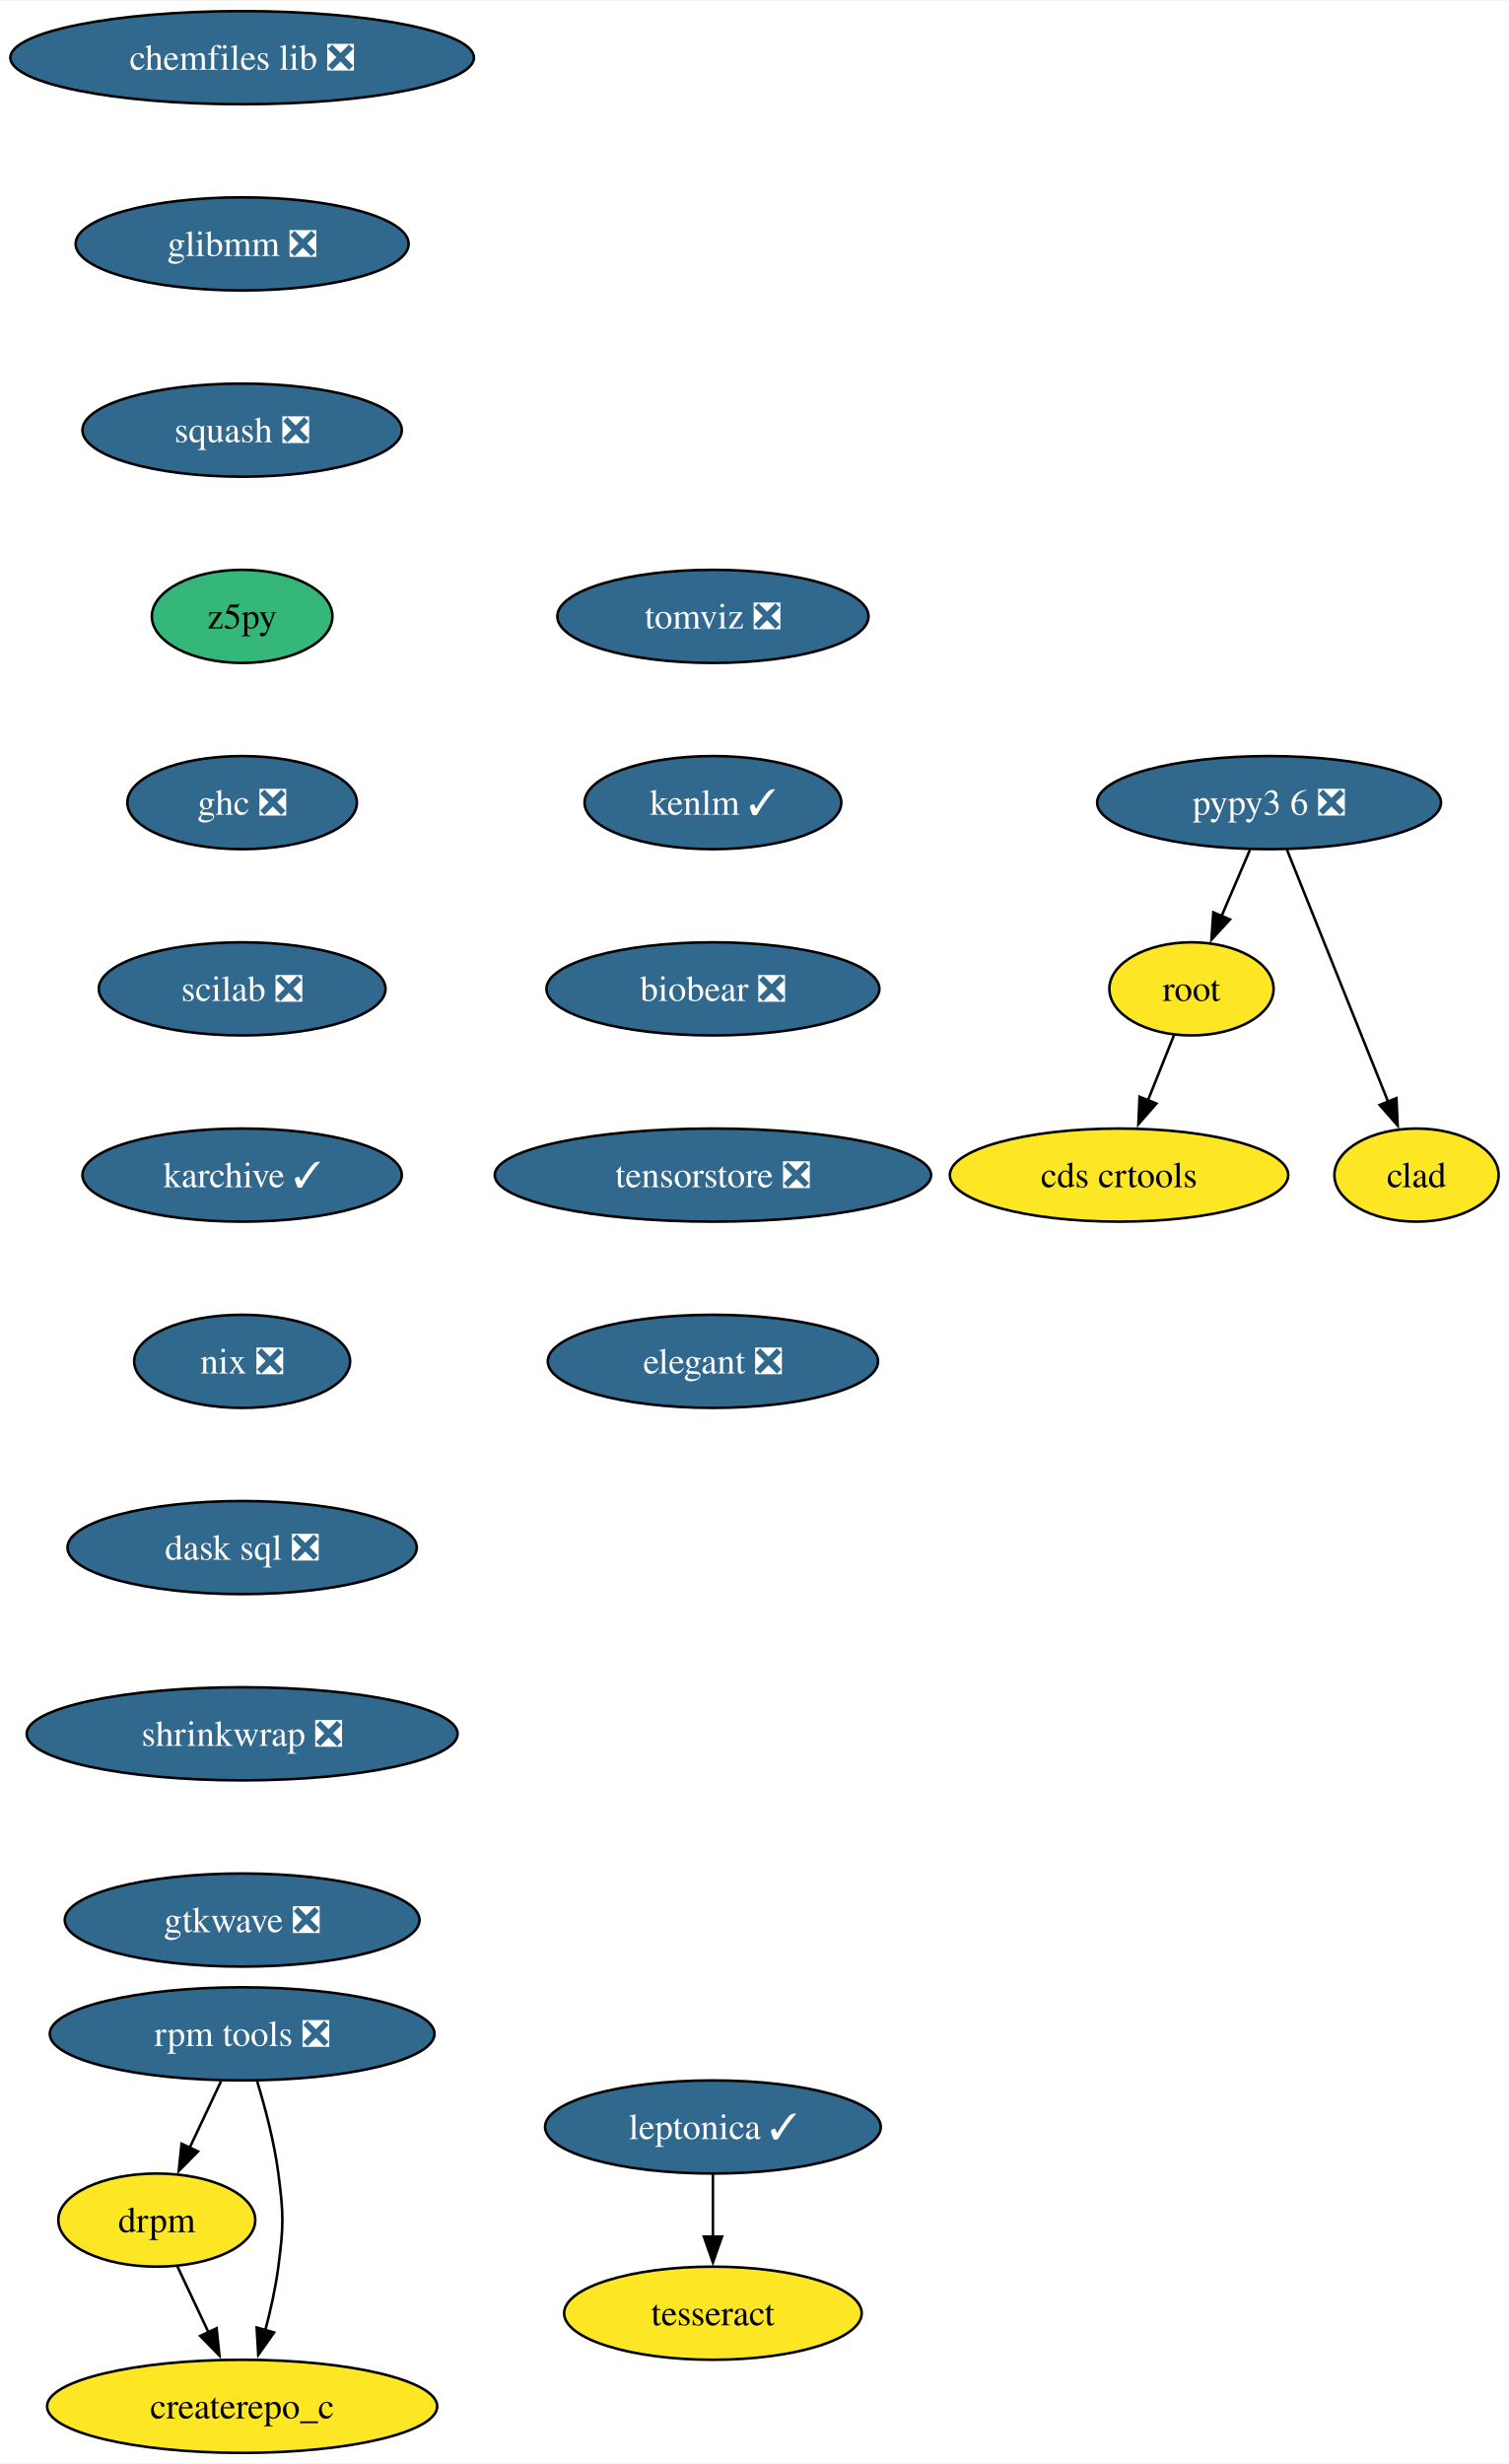
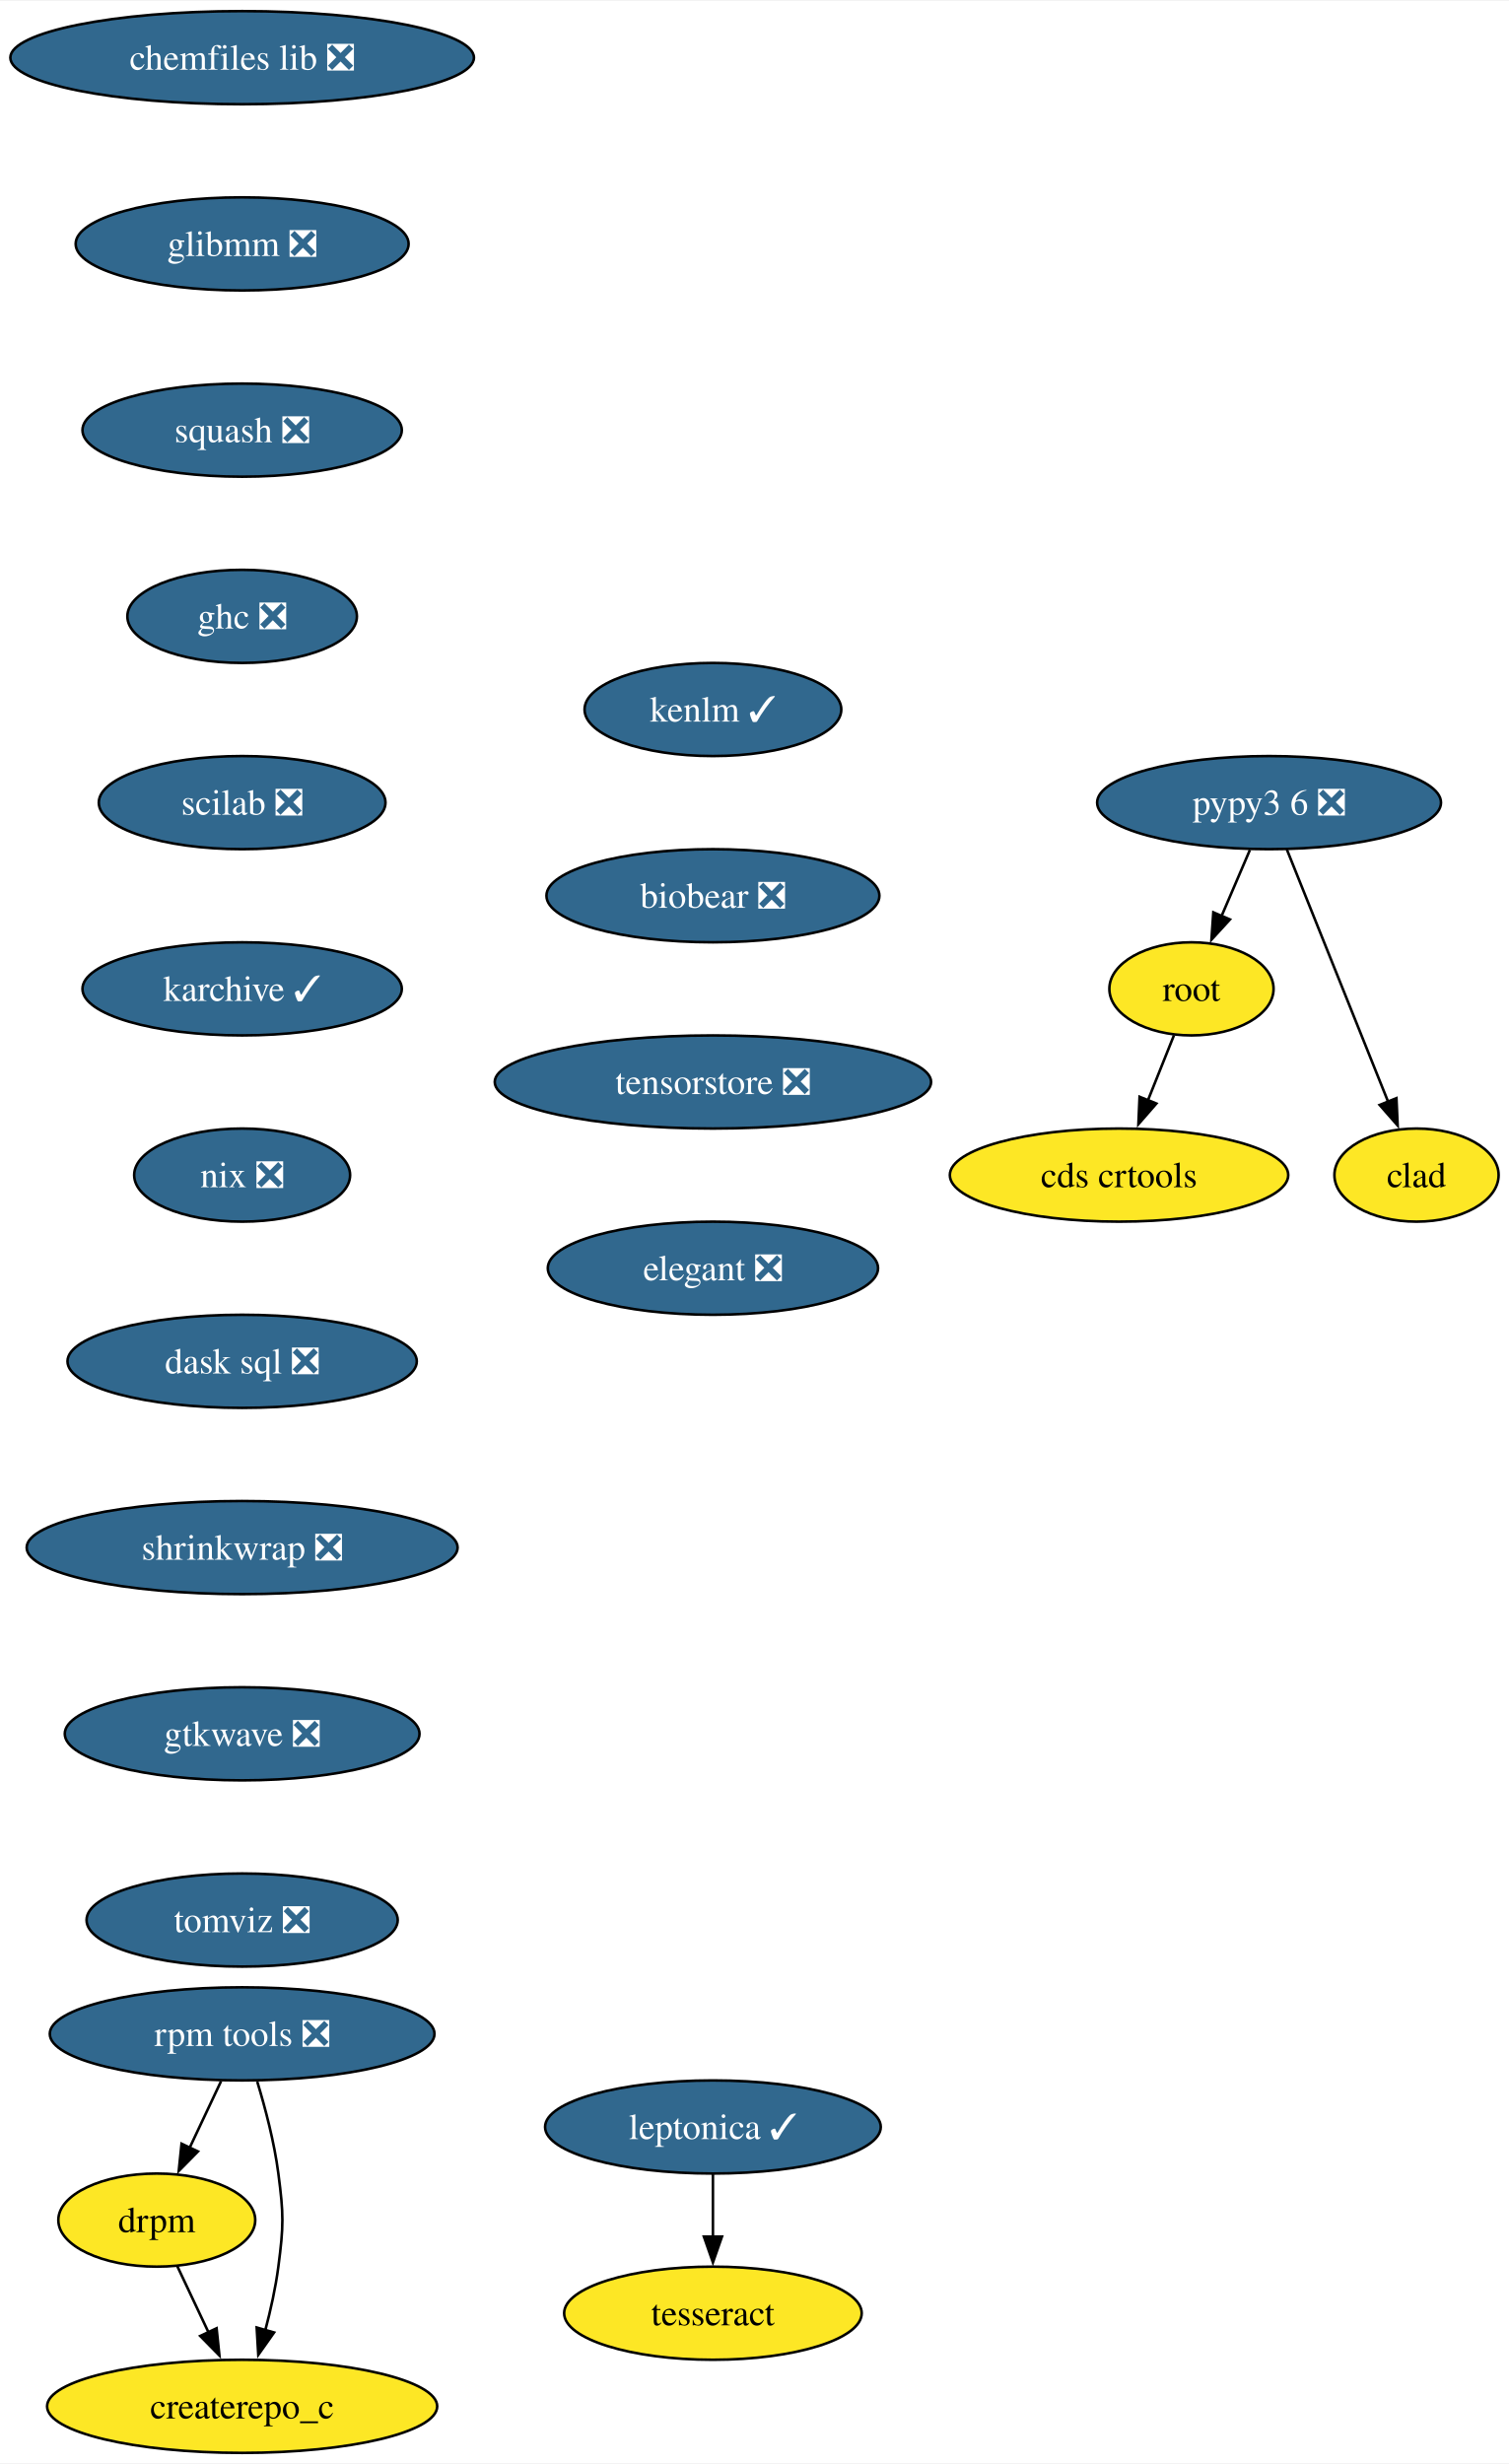
<svg xmlns="http://www.w3.org/2000/svg" xmlns:xlink="http://www.w3.org/1999/xlink" width="583pt" height="952pt" viewBox="0.00 0.00 583.36 952.00">
  <g id="graph0" class="graph" transform="scale(1 1) rotate(0) translate(4 948)">
    <polygon fill="white" stroke="none" points="-4,4 -4,-948 579.36,-948 579.36,4 -4,4" />
    <g id="node1" class="node">
      <g id="a_node1">
        <a xlink:href="https://github.com/conda-forge/chemfiles-lib-feedstock/pull/53" xlink:title="chemfiles lib ❎">
          <ellipse fill="#31688e" stroke="black" cx="89.61" cy="-926" rx="89.61" ry="18" />
          <text text-anchor="middle" x="89.61" y="-921.33" font-family="Times,serif" font-size="14.00" fill="white">chemfiles lib ❎</text>
        </a>
      </g>
    </g>
    <g id="node2" class="node">
      <g id="a_node2">
        <a xlink:href="https://github.com/conda-forge/glibmm-feedstock/pull/34" xlink:title="glibmm ❎">
          <ellipse fill="#31688e" stroke="black" cx="89.61" cy="-854" rx="64.36" ry="18" />
          <text text-anchor="middle" x="89.61" y="-849.33" font-family="Times,serif" font-size="14.00" fill="white">glibmm ❎</text>
        </a>
      </g>
    </g>
    <g id="node3" class="node">
      <g id="a_node3">
        <a xlink:href="https://github.com/conda-forge/squash-feedstock/pull/8" xlink:title="squash ❎">
          <ellipse fill="#31688e" stroke="black" cx="89.61" cy="-782" rx="61.73" ry="18" />
          <text text-anchor="middle" x="89.61" y="-777.33" font-family="Times,serif" font-size="14.00" fill="white">squash ❎</text>
        </a>
      </g>
    </g>
    <g id="node4" class="node">
      <g id="a_node4">
-         <a xlink:href="https://github.com/conda-forge/z5py-feedstock" xlink:title="z5py">
-           <ellipse fill="#35b779" stroke="black" cx="89.61" cy="-710" rx="34.9" ry="18" />
-           <text text-anchor="middle" x="89.61" y="-705.33" font-family="Times,serif" font-size="14.00">z5py</text>
+         <a xlink:href="https://github.com/conda-forge/ghc-feedstock/pull/44" xlink:title="ghc ❎">
+           <ellipse fill="#31688e" stroke="black" cx="89.61" cy="-710" rx="44.37" ry="18" />
+           <text text-anchor="middle" x="89.61" y="-705.33" font-family="Times,serif" font-size="14.00" fill="white">ghc ❎</text>
        </a>
      </g>
    </g>
    <g id="node7" class="node">
      <g id="a_node7">
-         <a xlink:href="https://github.com/conda-forge/ghc-feedstock/pull/44" xlink:title="ghc ❎">
-           <ellipse fill="#31688e" stroke="black" cx="89.61" cy="-638" rx="44.37" ry="18" />
-           <text text-anchor="middle" x="89.61" y="-633.33" font-family="Times,serif" font-size="14.00" fill="white">ghc ❎</text>
+         <a xlink:href="https://github.com/conda-forge/scilab-feedstock/pull/55" xlink:title="scilab ❎">
+           <ellipse fill="#31688e" stroke="black" cx="89.61" cy="-638" rx="55.42" ry="18" />
+           <text text-anchor="middle" x="89.61" y="-633.33" font-family="Times,serif" font-size="14.00" fill="white">scilab ❎</text>
        </a>
      </g>
    </g>
    <g id="node5" class="node">
      <g id="a_node5">
        <a xlink:href="https://github.com/conda-forge/leptonica-feedstock/pull/51" xlink:title="leptonica ✓">
          <ellipse fill="#31688e" stroke="black" cx="271.61" cy="-126" rx="64.89" ry="18" />
          <text text-anchor="middle" x="271.61" y="-121.33" font-family="Times,serif" font-size="14.00" fill="white">leptonica ✓</text>
        </a>
      </g>
    </g>
    <g id="node6" class="node">
      <g id="a_node6">
        <a xlink:href="https://github.com/conda-forge/tesseract-feedstock" xlink:title="tesseract">
          <ellipse fill="#fde725" stroke="black" cx="271.61" cy="-54" rx="57.52" ry="18" />
          <text text-anchor="middle" x="271.61" y="-49.33" font-family="Times,serif" font-size="14.00">tesseract</text>
        </a>
      </g>
    </g>
    <g id="edge4" class="edge">
      <path fill="none" stroke="black" d="M271.61,-107.7C271.61,-100.41 271.61,-91.73 271.61,-83.54" />
      <polygon fill="black" stroke="black" points="275.11,-83.62 271.61,-73.62 268.11,-83.62 275.11,-83.62" />
    </g>
+     <g id="node10" class="node">
+       <g id="a_node10">
+         <a xlink:href="https://github.com/conda-forge/karchive-feedstock/pull/22" xlink:title="karchive ✓">
+           <ellipse fill="#31688e" stroke="black" cx="89.61" cy="-566" rx="61.73" ry="18" />
+           <text text-anchor="middle" x="89.61" y="-561.33" font-family="Times,serif" font-size="14.00" fill="white">karchive ✓</text>
+         </a>
+       </g>
+     </g>
    <g id="node8" class="node">
      <g id="a_node8">
-         <a xlink:href="https://github.com/conda-forge/scilab-feedstock/pull/55" xlink:title="scilab ❎">
-           <ellipse fill="#31688e" stroke="black" cx="89.61" cy="-566" rx="55.42" ry="18" />
-           <text text-anchor="middle" x="89.61" y="-561.33" font-family="Times,serif" font-size="14.00" fill="white">scilab ❎</text>
-         </a>
-       </g>
-     </g>
-     <g id="node11" class="node">
-       <g id="a_node11">
-         <a xlink:href="https://github.com/conda-forge/karchive-feedstock/pull/22" xlink:title="karchive ✓">
-           <ellipse fill="#31688e" stroke="black" cx="89.61" cy="-494" rx="61.73" ry="18" />
-           <text text-anchor="middle" x="89.61" y="-489.32" font-family="Times,serif" font-size="14.00" fill="white">karchive ✓</text>
-         </a>
-       </g>
-     </g>
-     <g id="node9" class="node">
-       <g id="a_node9">
        <a xlink:href="https://github.com/conda-forge/root-feedstock" xlink:title="root">
          <ellipse fill="#fde725" stroke="black" cx="456.61" cy="-566" rx="31.74" ry="18" />
          <text text-anchor="middle" x="456.61" y="-561.33" font-family="Times,serif" font-size="14.00">root</text>
        </a>
      </g>
    </g>
-     <g id="node10" class="node">
-       <g id="a_node10">
+     <g id="node9" class="node">
+       <g id="a_node9">
        <a xlink:href="https://github.com/conda-forge/cds-crtools-feedstock" xlink:title="cds crtools">
          <ellipse fill="#fde725" stroke="black" cx="428.61" cy="-494" rx="65.41" ry="18" />
          <text text-anchor="middle" x="428.61" y="-489.32" font-family="Times,serif" font-size="14.00">cds crtools</text>
        </a>
      </g>
    </g>
-     <g id="edge7" class="edge">
+     <g id="edge6" class="edge">
      <path fill="none" stroke="black" d="M449.84,-548.05C446.82,-540.52 443.19,-531.44 439.79,-522.94" />
      <polygon fill="black" stroke="black" points="443.05,-521.67 436.09,-513.68 436.55,-524.27 443.05,-521.67" />
    </g>
-     <g id="node14" class="node">
-       <g id="a_node14">
+     <g id="node13" class="node">
+       <g id="a_node13">
        <a xlink:href="https://github.com/conda-forge/nix-feedstock/pull/27" xlink:title="nix ❎">
-           <ellipse fill="#31688e" stroke="black" cx="89.61" cy="-422" rx="41.74" ry="18" />
-           <text text-anchor="middle" x="89.61" y="-417.32" font-family="Times,serif" font-size="14.00" fill="white">nix ❎</text>
-         </a>
-       </g>
-     </g>
-     <g id="node12" class="node">
-       <g id="a_node12">
+           <ellipse fill="#31688e" stroke="black" cx="89.61" cy="-494" rx="41.74" ry="18" />
+           <text text-anchor="middle" x="89.61" y="-489.32" font-family="Times,serif" font-size="14.00" fill="white">nix ❎</text>
+         </a>
+       </g>
+     </g>
+     <g id="node11" class="node">
+       <g id="a_node11">
        <a xlink:href="https://github.com/conda-forge/pypy3.6-feedstock/pull/122" xlink:title="pypy3 6 ❎">
          <ellipse fill="#31688e" stroke="black" cx="486.61" cy="-638" rx="66.47" ry="18" />
          <text text-anchor="middle" x="486.61" y="-633.33" font-family="Times,serif" font-size="14.00" fill="white">pypy3 6 ❎</text>
        </a>
      </g>
    </g>
-     <g id="edge9" class="edge">
+     <g id="edge8" class="edge">
      <path fill="none" stroke="black" d="M479.2,-619.7C475.88,-611.95 471.89,-602.64 468.19,-594.02" />
      <polygon fill="black" stroke="black" points="471.49,-592.83 464.33,-585.01 465.06,-595.58 471.49,-592.83" />
    </g>
-     <g id="node13" class="node">
-       <g id="a_node13">
+     <g id="node12" class="node">
+       <g id="a_node12">
        <a xlink:href="https://github.com/conda-forge/clad-feedstock" xlink:title="clad">
          <ellipse fill="#fde725" stroke="black" cx="543.61" cy="-494" rx="31.74" ry="18" />
          <text text-anchor="middle" x="543.61" y="-489.32" font-family="Times,serif" font-size="14.00">clad</text>
        </a>
      </g>
    </g>
-     <g id="edge10" class="edge">
+     <g id="edge9" class="edge">
      <path fill="none" stroke="black" d="M493.49,-619.87C503.21,-595.65 521.09,-551.12 532.65,-522.31" />
      <polygon fill="black" stroke="black" points="535.85,-523.74 536.33,-513.15 529.35,-521.13 535.85,-523.74" />
    </g>
+     <g id="node14" class="node">
+       <g id="a_node14">
+         <a xlink:href="https://github.com/conda-forge/dask-sql-feedstock/pull/87" xlink:title="dask sql ❎">
+           <ellipse fill="#31688e" stroke="black" cx="89.61" cy="-422" rx="67.52" ry="18" />
+           <text text-anchor="middle" x="89.61" y="-417.32" font-family="Times,serif" font-size="14.00" fill="white">dask sql ❎</text>
+         </a>
+       </g>
+     </g>
+     <g id="node18" class="node">
+       <g id="a_node18">
+         <a xlink:href="https://github.com/conda-forge/shrinkwrap-feedstock/pull/7" xlink:title="shrinkwrap ❎">
+           <ellipse fill="#31688e" stroke="black" cx="89.61" cy="-350" rx="83.3" ry="18" />
+           <text text-anchor="middle" x="89.61" y="-345.32" font-family="Times,serif" font-size="14.00" fill="white">shrinkwrap ❎</text>
+         </a>
+       </g>
+     </g>
    <g id="node15" class="node">
      <g id="a_node15">
-         <a xlink:href="https://github.com/conda-forge/dask-sql-feedstock/pull/87" xlink:title="dask sql ❎">
-           <ellipse fill="#31688e" stroke="black" cx="89.61" cy="-350" rx="67.52" ry="18" />
-           <text text-anchor="middle" x="89.61" y="-345.32" font-family="Times,serif" font-size="14.00" fill="white">dask sql ❎</text>
-         </a>
-       </g>
-     </g>
-     <g id="node19" class="node">
-       <g id="a_node19">
-         <a xlink:href="https://github.com/conda-forge/shrinkwrap-feedstock/pull/7" xlink:title="shrinkwrap ❎">
-           <ellipse fill="#31688e" stroke="black" cx="89.61" cy="-278" rx="83.3" ry="18" />
-           <text text-anchor="middle" x="89.61" y="-273.32" font-family="Times,serif" font-size="14.00" fill="white">shrinkwrap ❎</text>
-         </a>
-       </g>
-     </g>
-     <g id="node16" class="node">
-       <g id="a_node16">
        <a xlink:href="https://github.com/conda-forge/rpm-tools-feedstock/pull/39" xlink:title="rpm tools ❎">
          <ellipse fill="#31688e" stroke="black" cx="89.61" cy="-162" rx="74.36" ry="18" />
          <text text-anchor="middle" x="89.61" y="-157.32" font-family="Times,serif" font-size="14.00" fill="white">rpm tools ❎</text>
        </a>
      </g>
    </g>
-     <g id="node17" class="node">
-       <g id="a_node17">
+     <g id="node16" class="node">
+       <g id="a_node16">
        <a xlink:href="https://github.com/conda-forge/drpm-feedstock" xlink:title="drpm">
          <ellipse fill="#fde725" stroke="black" cx="56.61" cy="-90" rx="38.06" ry="18" />
          <text text-anchor="middle" x="56.61" y="-85.33" font-family="Times,serif" font-size="14.00">drpm</text>
        </a>
      </g>
    </g>
-     <g id="edge13" class="edge">
+     <g id="edge12" class="edge">
      <path fill="none" stroke="black" d="M81.46,-143.7C77.81,-135.95 73.42,-126.64 69.35,-118.02" />
      <polygon fill="black" stroke="black" points="72.53,-116.54 65.1,-108.99 66.19,-119.53 72.53,-116.54" />
    </g>
-     <g id="node18" class="node">
-       <g id="a_node18">
+     <g id="node17" class="node">
+       <g id="a_node17">
        <a xlink:href="https://github.com/conda-forge/createrepo_c-feedstock" xlink:title="createrepo_c">
          <ellipse fill="#fde725" stroke="black" cx="89.61" cy="-18" rx="75.41" ry="18" />
          <text text-anchor="middle" x="89.61" y="-13.32" font-family="Times,serif" font-size="14.00">createrepo_c</text>
        </a>
      </g>
    </g>
-     <g id="edge14" class="edge">
+     <g id="edge13" class="edge">
      <path fill="none" stroke="black" d="M95.44,-143.56C98.55,-133.33 102.05,-120.08 103.61,-108 105.68,-92.13 105.68,-87.87 103.61,-72 102.56,-63.88 100.64,-55.24 98.54,-47.34" />
      <polygon fill="black" stroke="black" points="101.96,-46.55 95.85,-37.9 95.23,-48.47 101.96,-46.55" />
    </g>
-     <g id="edge15" class="edge">
+     <g id="edge14" class="edge">
      <path fill="none" stroke="black" d="M64.6,-72.05C68.2,-64.43 72.53,-55.23 76.58,-46.65" />
      <polygon fill="black" stroke="black" points="79.73,-48.18 80.83,-37.64 73.4,-45.2 79.73,-48.18" />
    </g>
+     <g id="node19" class="node">
+       <g id="a_node19">
+         <a xlink:href="https://github.com/conda-forge/gtkwave-feedstock/pull/14" xlink:title="gtkwave ❎">
+           <ellipse fill="#31688e" stroke="black" cx="89.61" cy="-278" rx="68.57" ry="18" />
+           <text text-anchor="middle" x="89.61" y="-273.32" font-family="Times,serif" font-size="14.00" fill="white">gtkwave ❎</text>
+         </a>
+       </g>
+     </g>
    <g id="node20" class="node">
      <g id="a_node20">
-         <a xlink:href="https://github.com/conda-forge/gtkwave-feedstock/pull/14" xlink:title="gtkwave ❎">
-           <ellipse fill="#31688e" stroke="black" cx="89.61" cy="-206" rx="68.57" ry="18" />
-           <text text-anchor="middle" x="89.61" y="-201.32" font-family="Times,serif" font-size="14.00" fill="white">gtkwave ❎</text>
+         <a xlink:href="https://github.com/conda-forge/tomviz-feedstock/pull/67" xlink:title="tomviz ❎">
+           <ellipse fill="#31688e" stroke="black" cx="89.61" cy="-206" rx="60.15" ry="18" />
+           <text text-anchor="middle" x="89.61" y="-201.32" font-family="Times,serif" font-size="14.00" fill="white">tomviz ❎</text>
        </a>
      </g>
    </g>
    <g id="node21" class="node">
      <g id="a_node21">
-         <a xlink:href="https://github.com/conda-forge/tomviz-feedstock/pull/67" xlink:title="tomviz ❎">
-           <ellipse fill="#31688e" stroke="black" cx="271.61" cy="-710" rx="60.15" ry="18" />
-           <text text-anchor="middle" x="271.61" y="-705.33" font-family="Times,serif" font-size="14.00" fill="white">tomviz ❎</text>
+         <a xlink:href="https://github.com/conda-forge/kenlm-feedstock/pull/10" xlink:title="kenlm ✓">
+           <ellipse fill="#31688e" stroke="black" cx="271.61" cy="-674" rx="49.63" ry="18" />
+           <text text-anchor="middle" x="271.61" y="-669.33" font-family="Times,serif" font-size="14.00" fill="white">kenlm ✓</text>
        </a>
      </g>
    </g>
    <g id="node22" class="node">
      <g id="a_node22">
-         <a xlink:href="https://github.com/conda-forge/kenlm-feedstock/pull/10" xlink:title="kenlm ✓">
-           <ellipse fill="#31688e" stroke="black" cx="271.61" cy="-638" rx="49.63" ry="18" />
-           <text text-anchor="middle" x="271.61" y="-633.33" font-family="Times,serif" font-size="14.00" fill="white">kenlm ✓</text>
+         <a xlink:href="https://github.com/conda-forge/biobear-feedstock/pull/46" xlink:title="biobear ❎">
+           <ellipse fill="#31688e" stroke="black" cx="271.61" cy="-602" rx="64.36" ry="18" />
+           <text text-anchor="middle" x="271.61" y="-597.33" font-family="Times,serif" font-size="14.00" fill="white">biobear ❎</text>
        </a>
      </g>
    </g>
    <g id="node23" class="node">
      <g id="a_node23">
-         <a xlink:href="https://github.com/conda-forge/biobear-feedstock/pull/46" xlink:title="biobear ❎">
-           <ellipse fill="#31688e" stroke="black" cx="271.61" cy="-566" rx="64.36" ry="18" />
-           <text text-anchor="middle" x="271.61" y="-561.33" font-family="Times,serif" font-size="14.00" fill="white">biobear ❎</text>
+         <a xlink:href="https://github.com/conda-forge/tensorstore-feedstock/pull/50" xlink:title="tensorstore ❎">
+           <ellipse fill="#31688e" stroke="black" cx="271.61" cy="-530" rx="84.35" ry="18" />
+           <text text-anchor="middle" x="271.61" y="-525.33" font-family="Times,serif" font-size="14.00" fill="white">tensorstore ❎</text>
        </a>
      </g>
    </g>
    <g id="node24" class="node">
      <g id="a_node24">
-         <a xlink:href="https://github.com/conda-forge/tensorstore-feedstock/pull/50" xlink:title="tensorstore ❎">
-           <ellipse fill="#31688e" stroke="black" cx="271.61" cy="-494" rx="84.35" ry="18" />
-           <text text-anchor="middle" x="271.61" y="-489.32" font-family="Times,serif" font-size="14.00" fill="white">tensorstore ❎</text>
-         </a>
-       </g>
-     </g>
-     <g id="node25" class="node">
-       <g id="a_node25">
        <a xlink:href="https://github.com/conda-forge/elegant-feedstock/pull/15" xlink:title="elegant ❎">
-           <ellipse fill="#31688e" stroke="black" cx="271.61" cy="-422" rx="63.84" ry="18" />
-           <text text-anchor="middle" x="271.61" y="-417.32" font-family="Times,serif" font-size="14.00" fill="white">elegant ❎</text>
+           <ellipse fill="#31688e" stroke="black" cx="271.61" cy="-458" rx="63.84" ry="18" />
+           <text text-anchor="middle" x="271.61" y="-453.32" font-family="Times,serif" font-size="14.00" fill="white">elegant ❎</text>
        </a>
      </g>
    </g>
  </g>
</svg>
